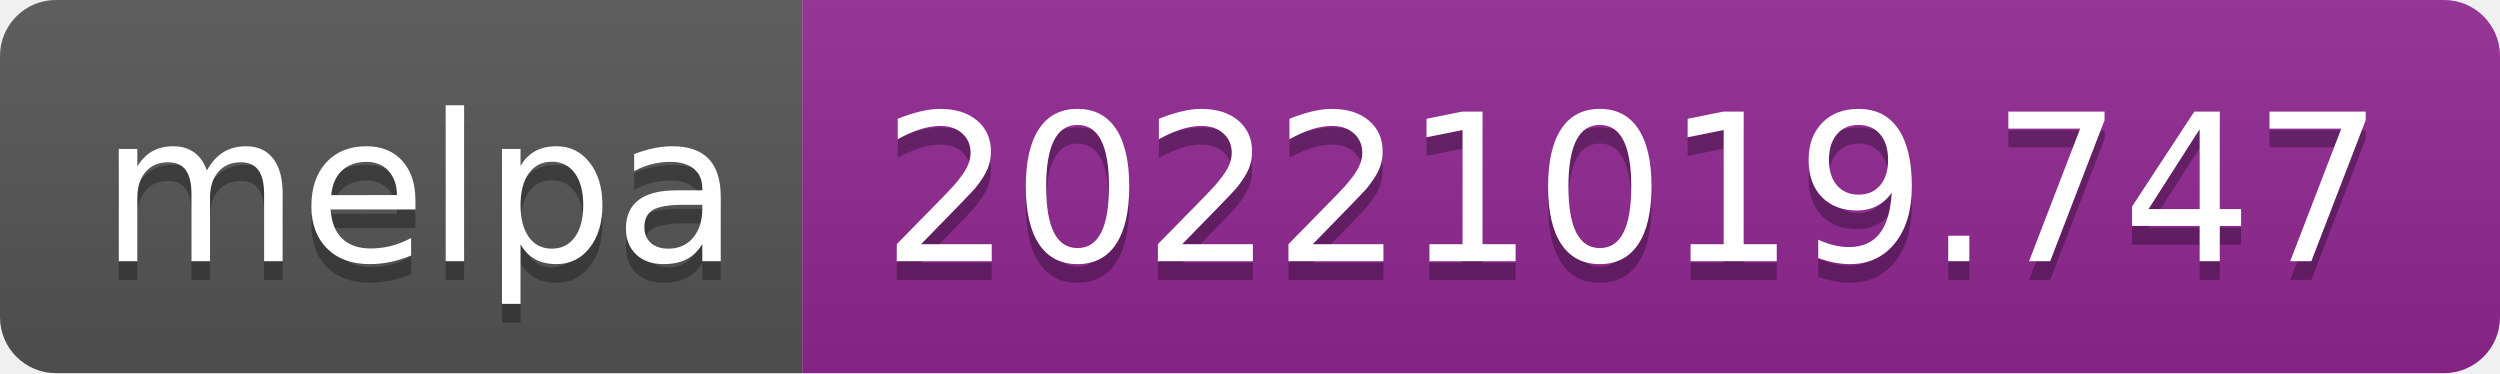
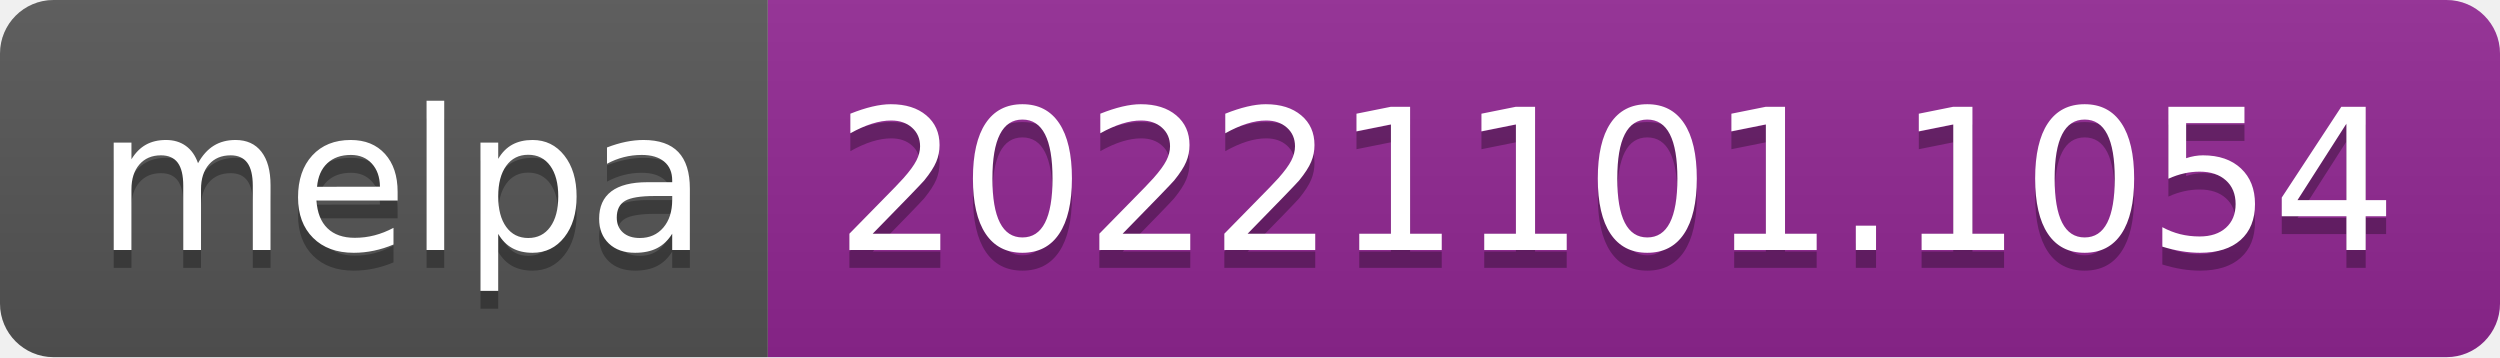
- <svg xmlns="http://www.w3.org/2000/svg" width="134" height="20" role="img" aria-label="melpa: 20221019.747">
+ <svg xmlns="http://www.w3.org/2000/svg" width="140" height="20" role="img" aria-label="melpa: 20221101.1054">
  <linearGradient id="s" x2="0" y2="100%">
    <stop offset="0" stop-color="#bbb" stop-opacity=".1" />
    <stop offset="1" stop-opacity=".1" />
  </linearGradient>
  <clipPath id="r">
-     <rect width="134" height="20" rx="3" fill="#fff" />
+     <rect width="140" height="20" rx="3" fill="#fff" />
  </clipPath>
  <g clip-path="url(#r)">
    <rect width="43" height="20" fill="#555" />
-     <rect x="43" width="91" height="20" fill="#922793" />
-     <rect width="134" height="20" fill="url(#s)" />
+     <rect x="43" width="97" height="20" fill="#922793" />
+     <rect width="140" height="20" fill="url(#s)" />
  </g>
  <g fill="#fff" text-anchor="middle" font-family="Verdana,Geneva,DejaVu Sans,sans-serif" text-rendering="geometricPrecision" font-size="110">
    <text aria-hidden="true" x="225" y="150" fill="#010101" fill-opacity=".3" transform="scale(.1)" textLength="330">melpa</text>
    <text x="225" y="140" transform="scale(.1)" fill="#fff" textLength="330">melpa</text>
-     <text aria-hidden="true" x="875" y="150" fill="#010101" fill-opacity=".3" transform="scale(.1)" textLength="810">20221019.747</text>
-     <text x="875" y="140" transform="scale(.1)" fill="#fff" textLength="810">20221019.747</text>
+     <text aria-hidden="true" x="905" y="150" fill="#010101" fill-opacity=".3" transform="scale(.1)" textLength="870">20221101.1054</text>
+     <text x="905" y="140" transform="scale(.1)" fill="#fff" textLength="870">20221101.1054</text>
  </g>
</svg>
